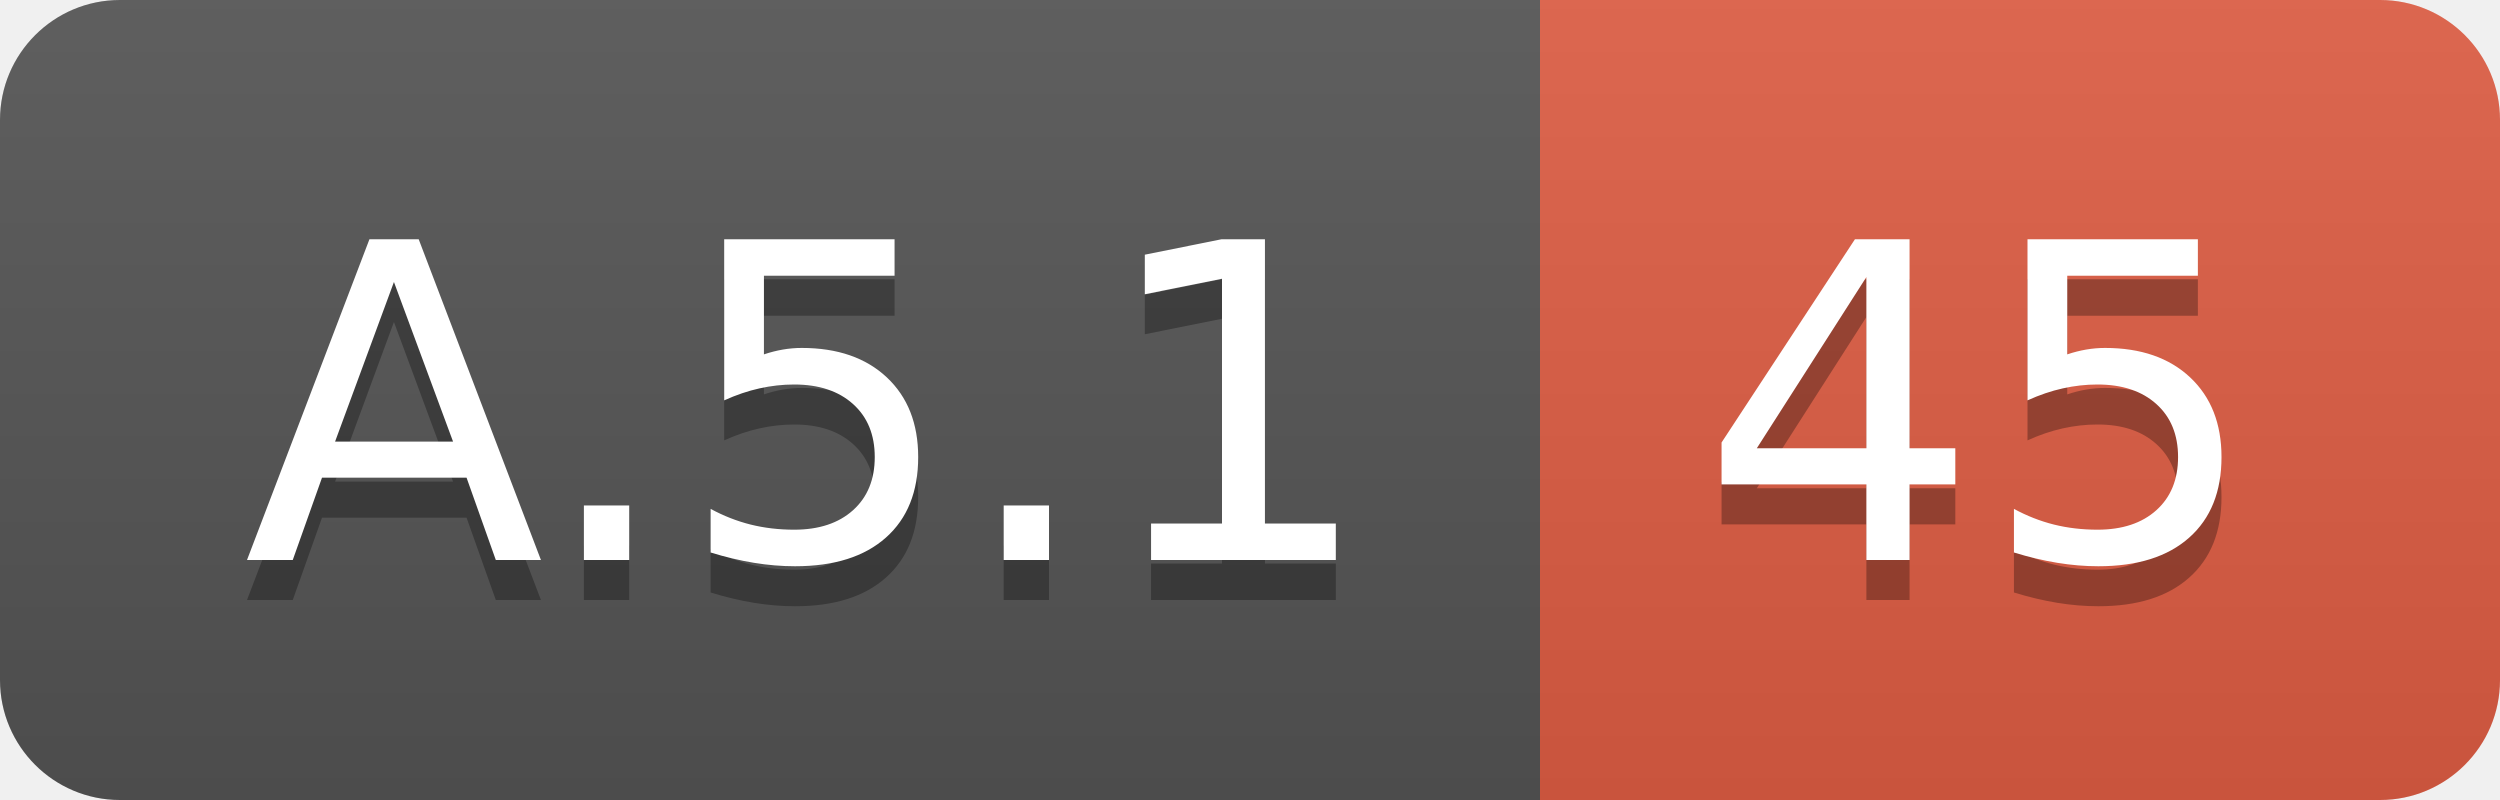
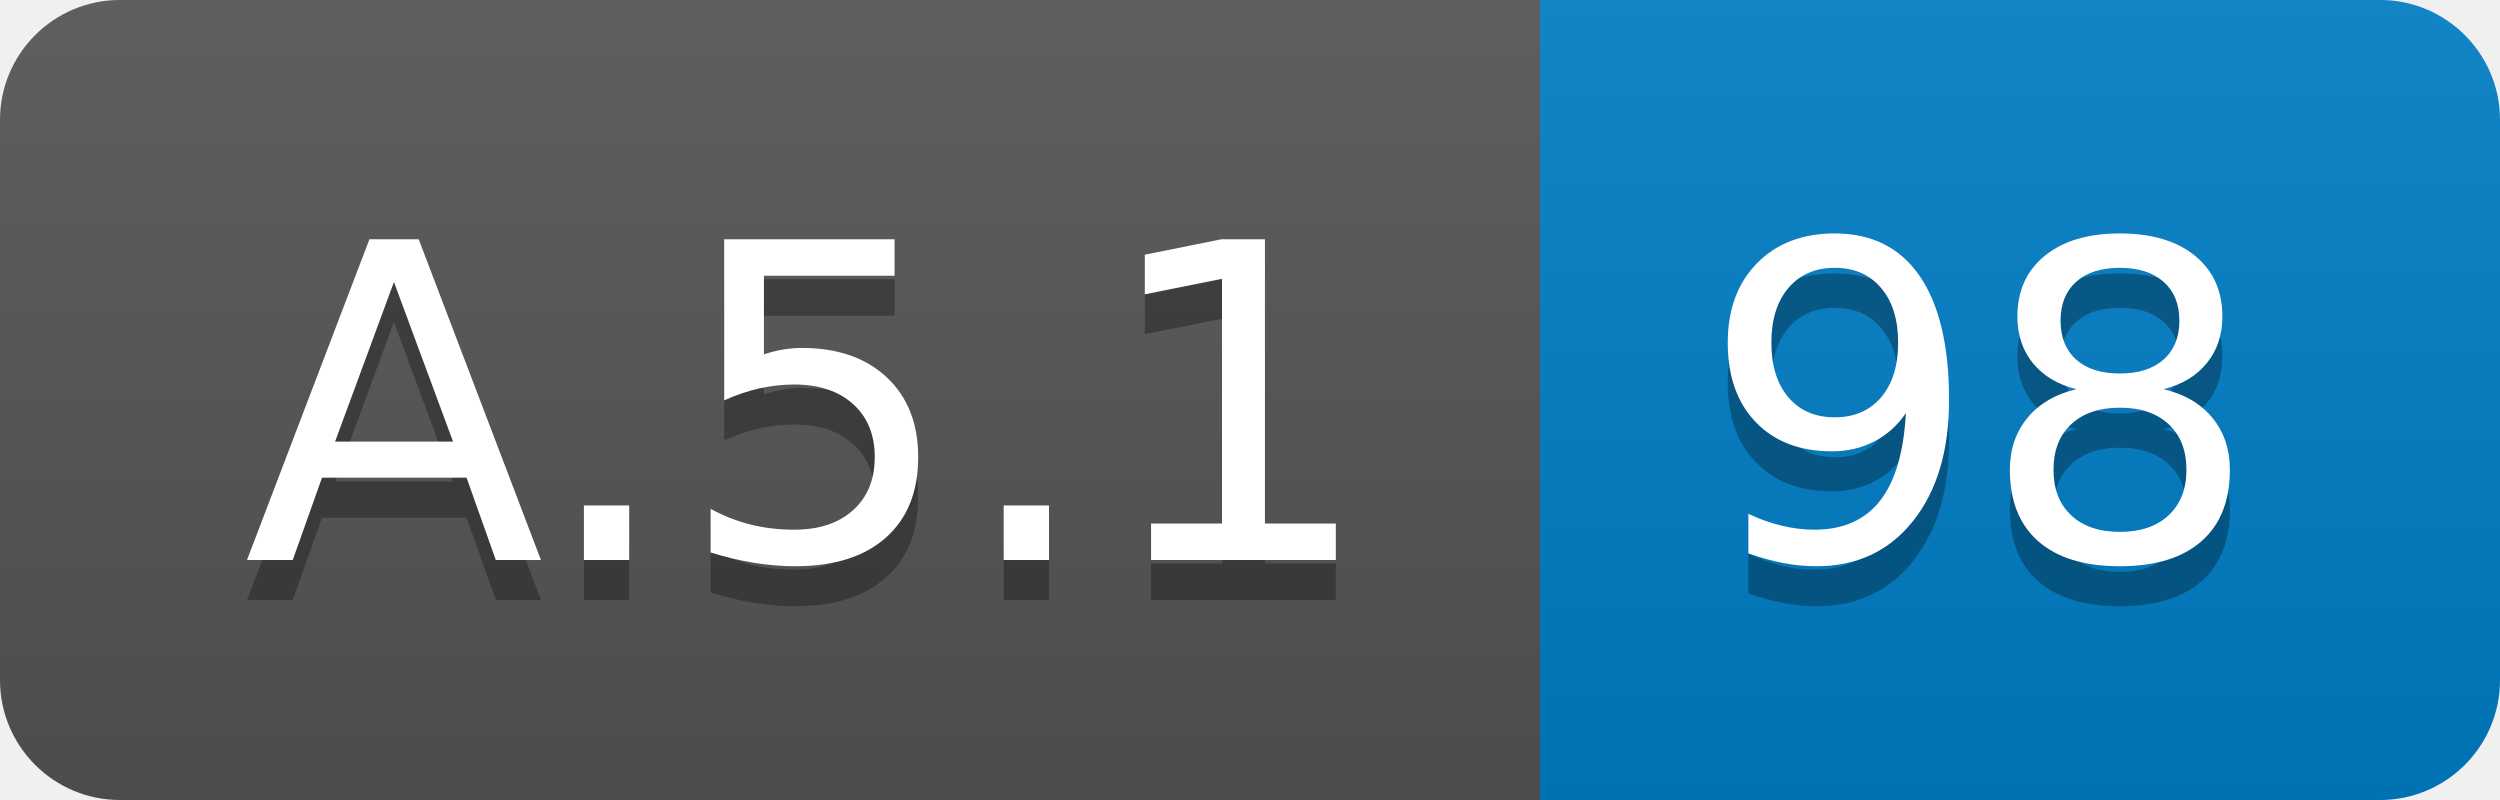
<svg xmlns="http://www.w3.org/2000/svg" width="62.5" height="20">
  <linearGradient id="smooth" x2="0" y2="100%">
    <stop offset="0" stop-color="#bbb" stop-opacity=".1" />
    <stop offset="1" stop-opacity=".1" />
  </linearGradient>
  <clipPath id="round">
    <rect width="62.5" height="20" rx="3" fill="#fff" />
  </clipPath>
  <g clip-path="url(#round)">
    <rect width="38.5" height="20" fill="#555" />
-     <rect x="38.5" width="24.0" height="20" fill="#e05d44" />
+     <rect x="38.5" width="24.0" height="20" fill="#007ec6" />
    <rect width="62.5" height="20" fill="url(#smooth)" />
  </g>
  <g fill="#fff" text-anchor="middle" font-family="DejaVu Sans,Verdana,Geneva,sans-serif" font-size="110">
    <text x="202.5" y="150" fill="#010101" fill-opacity=".3" transform="scale(0.1)" textLength="285.0" lengthAdjust="spacing">A.5.1</text>
    <text x="202.5" y="140" transform="scale(0.1)" textLength="285.0" lengthAdjust="spacing">A.5.1</text>
-     <text x="495.0" y="150" fill="#010101" fill-opacity=".3" transform="scale(0.1)" textLength="140.0" lengthAdjust="spacing">45</text>
-     <text x="495.0" y="140" transform="scale(0.1)" textLength="140.0" lengthAdjust="spacing">45</text>
+     <text x="495.0" y="150" fill="#010101" fill-opacity=".3" transform="scale(0.1)" textLength="140.0" lengthAdjust="spacing">98</text>
+     <text x="495.0" y="140" transform="scale(0.1)" textLength="140.0" lengthAdjust="spacing">98</text>
  </g>
</svg>
